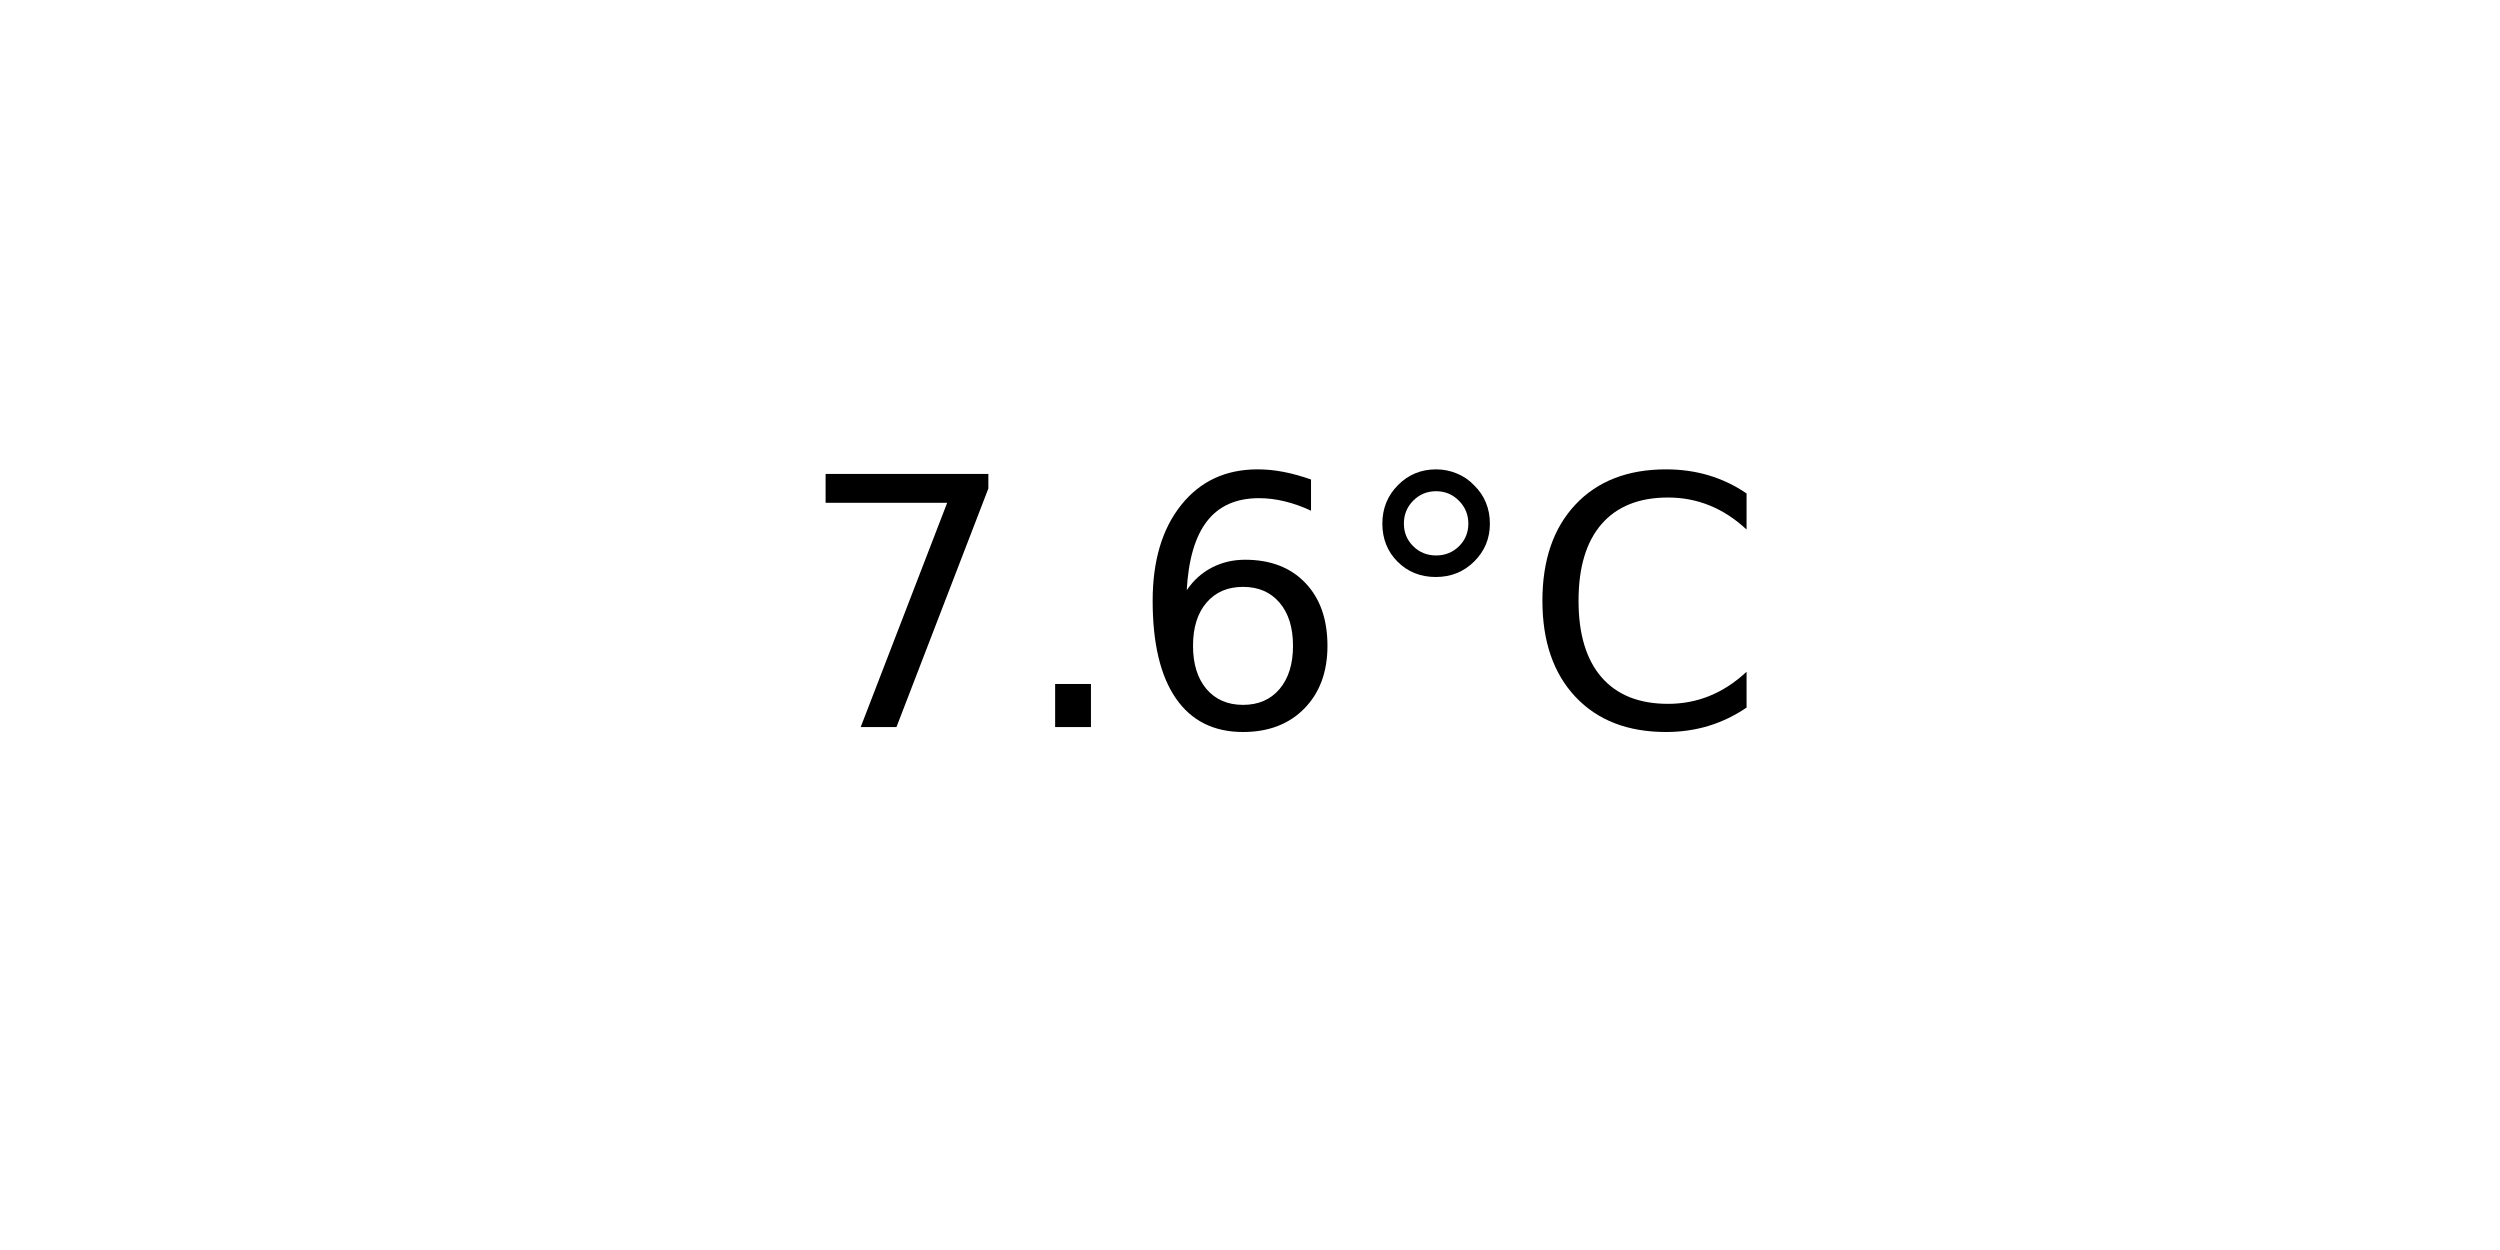
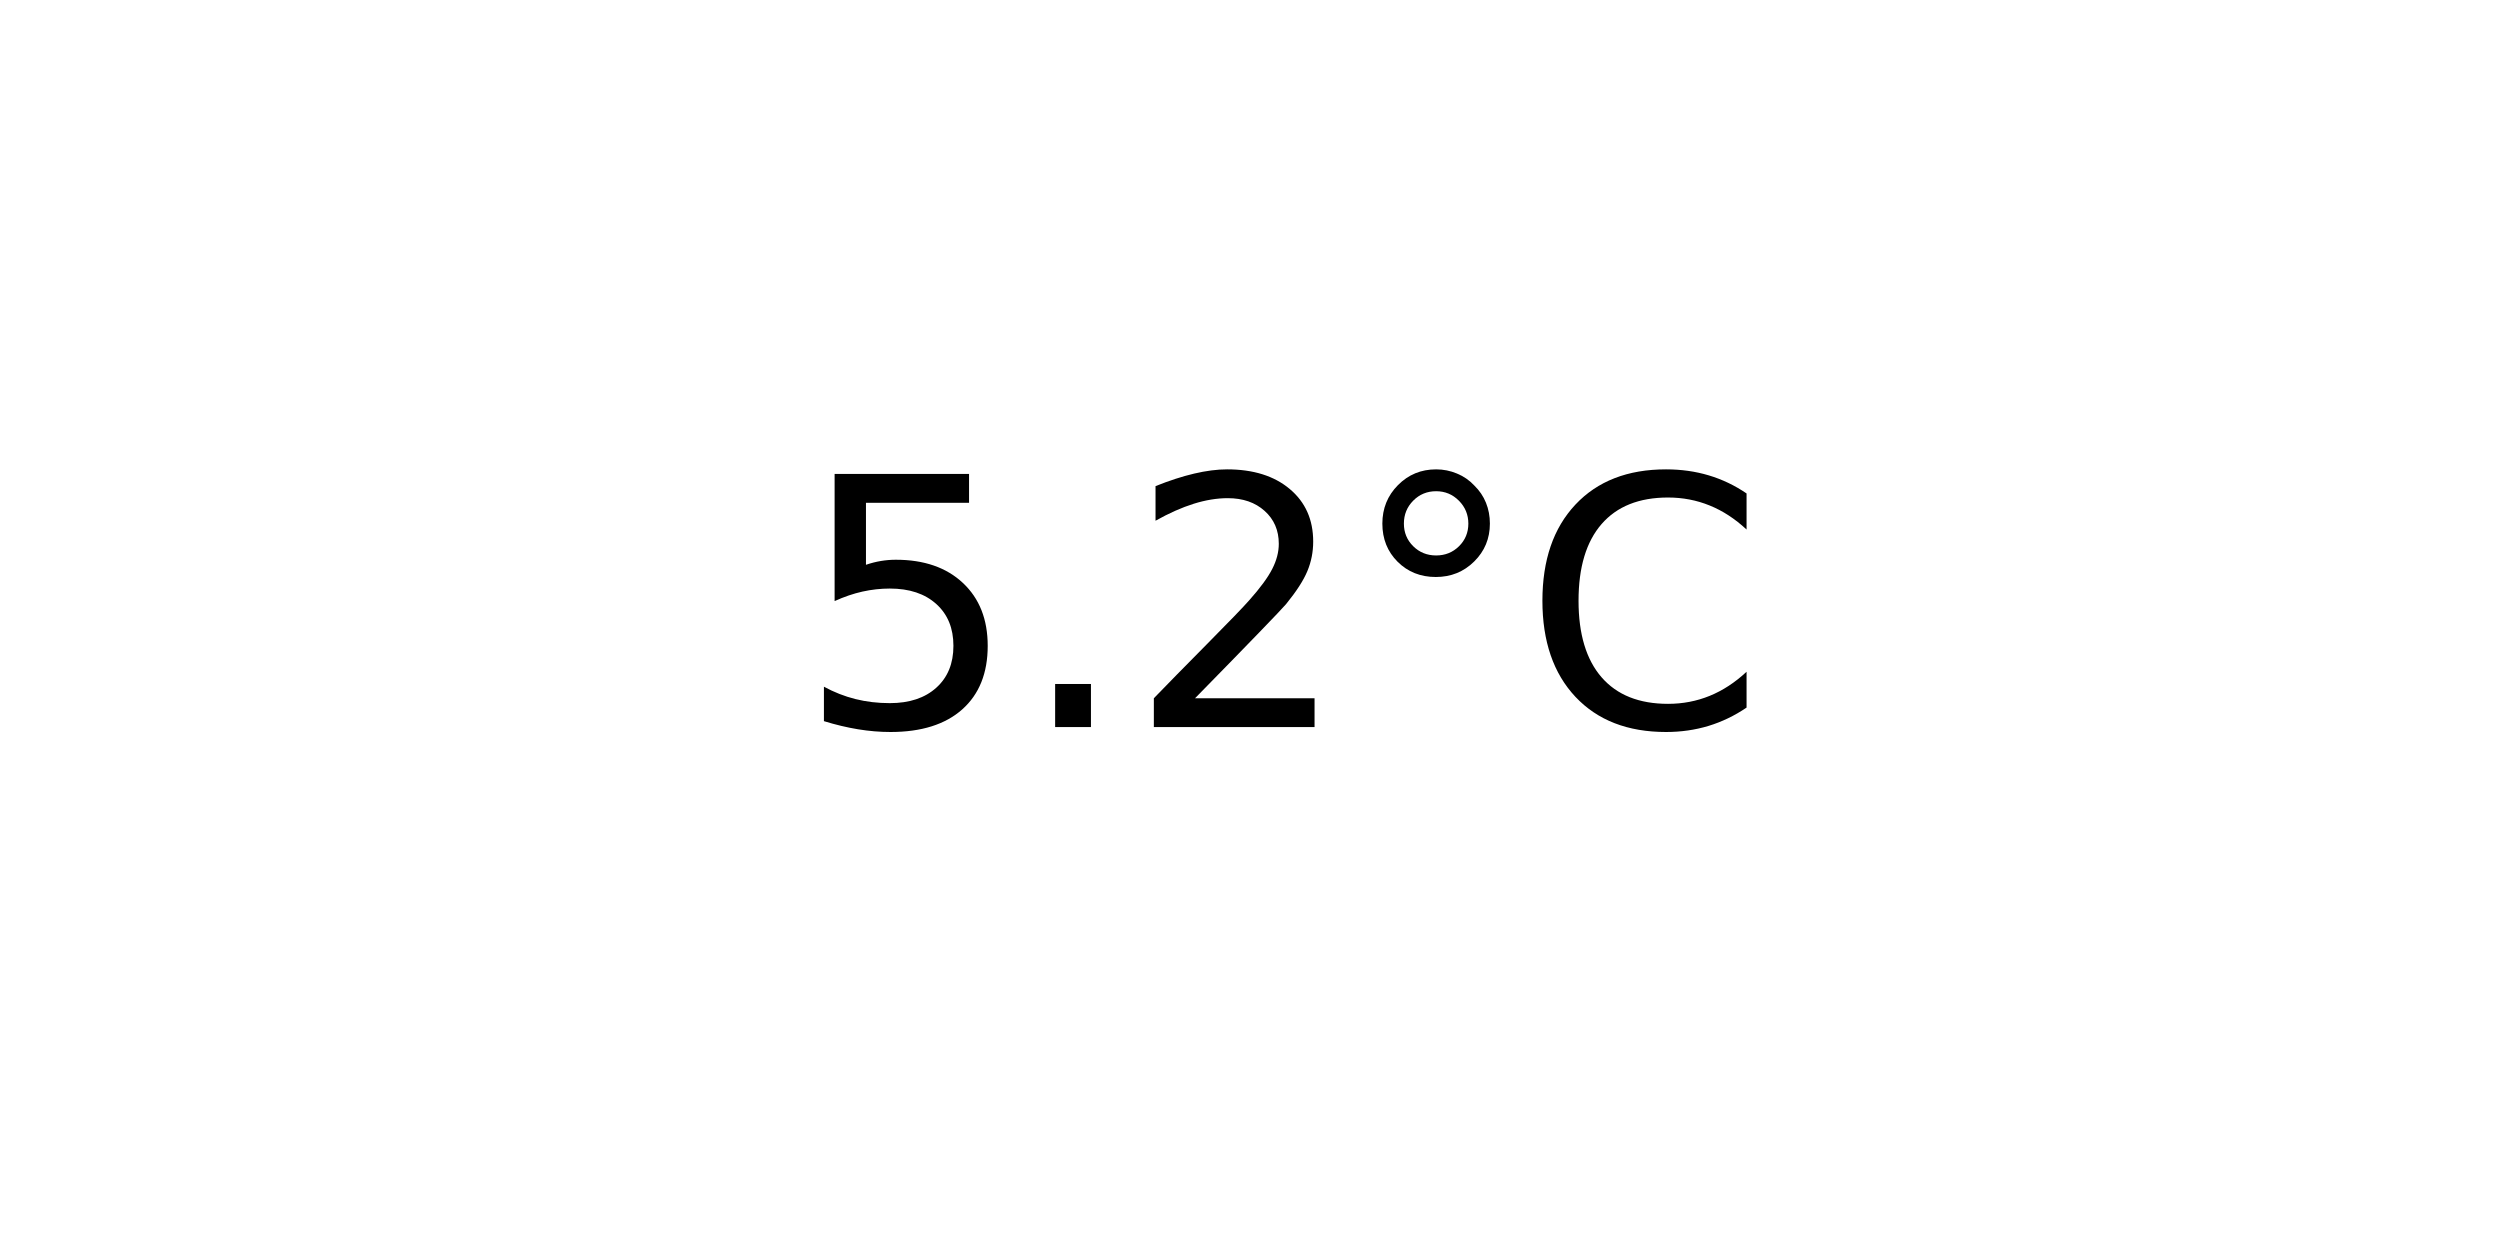
<svg xmlns="http://www.w3.org/2000/svg" xmlns:xlink="http://www.w3.org/1999/xlink" width="72pt" height="36pt" viewBox="0 0 72 36" version="1.1">
  <defs>
    <style type="text/css">*{stroke-linejoin: round; stroke-linecap: butt}</style>
  </defs>
  <g id="figure_1">
    <g id="axes_1">
      <g id="text_1">
        <g transform="translate(22.95703 20.93937) scale(0.1 -0.1)">
          <defs>
-             <path id="DejaVuSans-37" d="M 525 4666  L 3525 4666  L 3525 4397  L 1831 0  L 1172 0  L 2766 4134  L 525 4134  L 525 4666  z " transform="scale(0.015625)" />
+             <path id="DejaVuSans-35" d="M 691 4666  L 3169 4666  L 3169 4134  L 1269 4134  L 1269 2991  Q 1406 3038 1543 3061  Q 1681 3084 1819 3084  Q 2600 3084 3056 2656  Q 3513 2228 3513 1497  Q 3513 744 3044 326  Q 2575 -91 1722 -91  Q 1428 -91 1123 -41  Q 819 9 494 109  L 494 744  Q 775 591 1075 516  Q 1375 441 1709 441  Q 2250 441 2565 725  Q 2881 1009 2881 1497  Q 2881 1984 2565 2268  Q 2250 2553 1709 2553  Q 1456 2553 1204 2497  Q 953 2441 691 2322  L 691 4666  z " transform="scale(0.015625)" />
            <path id="DejaVuSans-2e" d="M 684 794  L 1344 794  L 1344 0  L 684 0  L 684 794  z " transform="scale(0.015625)" />
-             <path id="DejaVuSans-36" d="M 2113 2584  Q 1688 2584 1439 2293  Q 1191 2003 1191 1497  Q 1191 994 1439 701  Q 1688 409 2113 409  Q 2538 409 2786 701  Q 3034 994 3034 1497  Q 3034 2003 2786 2293  Q 2538 2584 2113 2584  z M 3366 4563  L 3366 3988  Q 3128 4100 2886 4159  Q 2644 4219 2406 4219  Q 1781 4219 1451 3797  Q 1122 3375 1075 2522  Q 1259 2794 1537 2939  Q 1816 3084 2150 3084  Q 2853 3084 3261 2657  Q 3669 2231 3669 1497  Q 3669 778 3244 343  Q 2819 -91 2113 -91  Q 1303 -91 875 529  Q 447 1150 447 2328  Q 447 3434 972 4092  Q 1497 4750 2381 4750  Q 2619 4750 2861 4703  Q 3103 4656 3366 4563  z " transform="scale(0.015625)" />
+             <path id="DejaVuSans-32" d="M 1228 531  L 3431 531  L 3431 0  L 469 0  L 469 531  Q 828 903 1448 1529  Q 2069 2156 2228 2338  Q 2531 2678 2651 2914  Q 2772 3150 2772 3378  Q 2772 3750 2511 3984  Q 2250 4219 1831 4219  Q 1534 4219 1204 4116  Q 875 4013 500 3803  L 500 4441  Q 881 4594 1212 4672  Q 1544 4750 1819 4750  Q 2544 4750 2975 4387  Q 3406 4025 3406 3419  Q 3406 3131 3298 2873  Q 3191 2616 2906 2266  Q 2828 2175 2409 1742  Q 1991 1309 1228 531  z " transform="scale(0.015625)" />
            <path id="DejaVuSans-b0" d="M 1600 4347  Q 1350 4347 1178 4173  Q 1006 4000 1006 3750  Q 1006 3503 1178 3333  Q 1350 3163 1600 3163  Q 1850 3163 2022 3333  Q 2194 3503 2194 3750  Q 2194 3997 2020 4172  Q 1847 4347 1600 4347  z M 1600 4750  Q 1800 4750 1984 4673  Q 2169 4597 2303 4453  Q 2447 4313 2519 4134  Q 2591 3956 2591 3750  Q 2591 3338 2302 3052  Q 2013 2766 1594 2766  Q 1172 2766 890 3047  Q 609 3328 609 3750  Q 609 4169 896 4459  Q 1184 4750 1600 4750  z " transform="scale(0.015625)" />
            <path id="DejaVuSans-43" d="M 4122 4306  L 4122 3641  Q 3803 3938 3442 4084  Q 3081 4231 2675 4231  Q 1875 4231 1450 3742  Q 1025 3253 1025 2328  Q 1025 1406 1450 917  Q 1875 428 2675 428  Q 3081 428 3442 575  Q 3803 722 4122 1019  L 4122 359  Q 3791 134 3420 21  Q 3050 -91 2638 -91  Q 1578 -91 968 557  Q 359 1206 359 2328  Q 359 3453 968 4101  Q 1578 4750 2638 4750  Q 3056 4750 3426 4639  Q 3797 4528 4122 4306  z " transform="scale(0.015625)" />
          </defs>
-           <use xlink:href="#DejaVuSans-37" />
+           <use xlink:href="#DejaVuSans-35" />
          <use xlink:href="#DejaVuSans-2e" x="63.623" />
-           <use xlink:href="#DejaVuSans-36" x="95.41" />
+           <use xlink:href="#DejaVuSans-32" x="95.41" />
          <use xlink:href="#DejaVuSans-b0" x="159.033" />
          <use xlink:href="#DejaVuSans-43" x="209.033" />
        </g>
      </g>
    </g>
  </g>
</svg>
